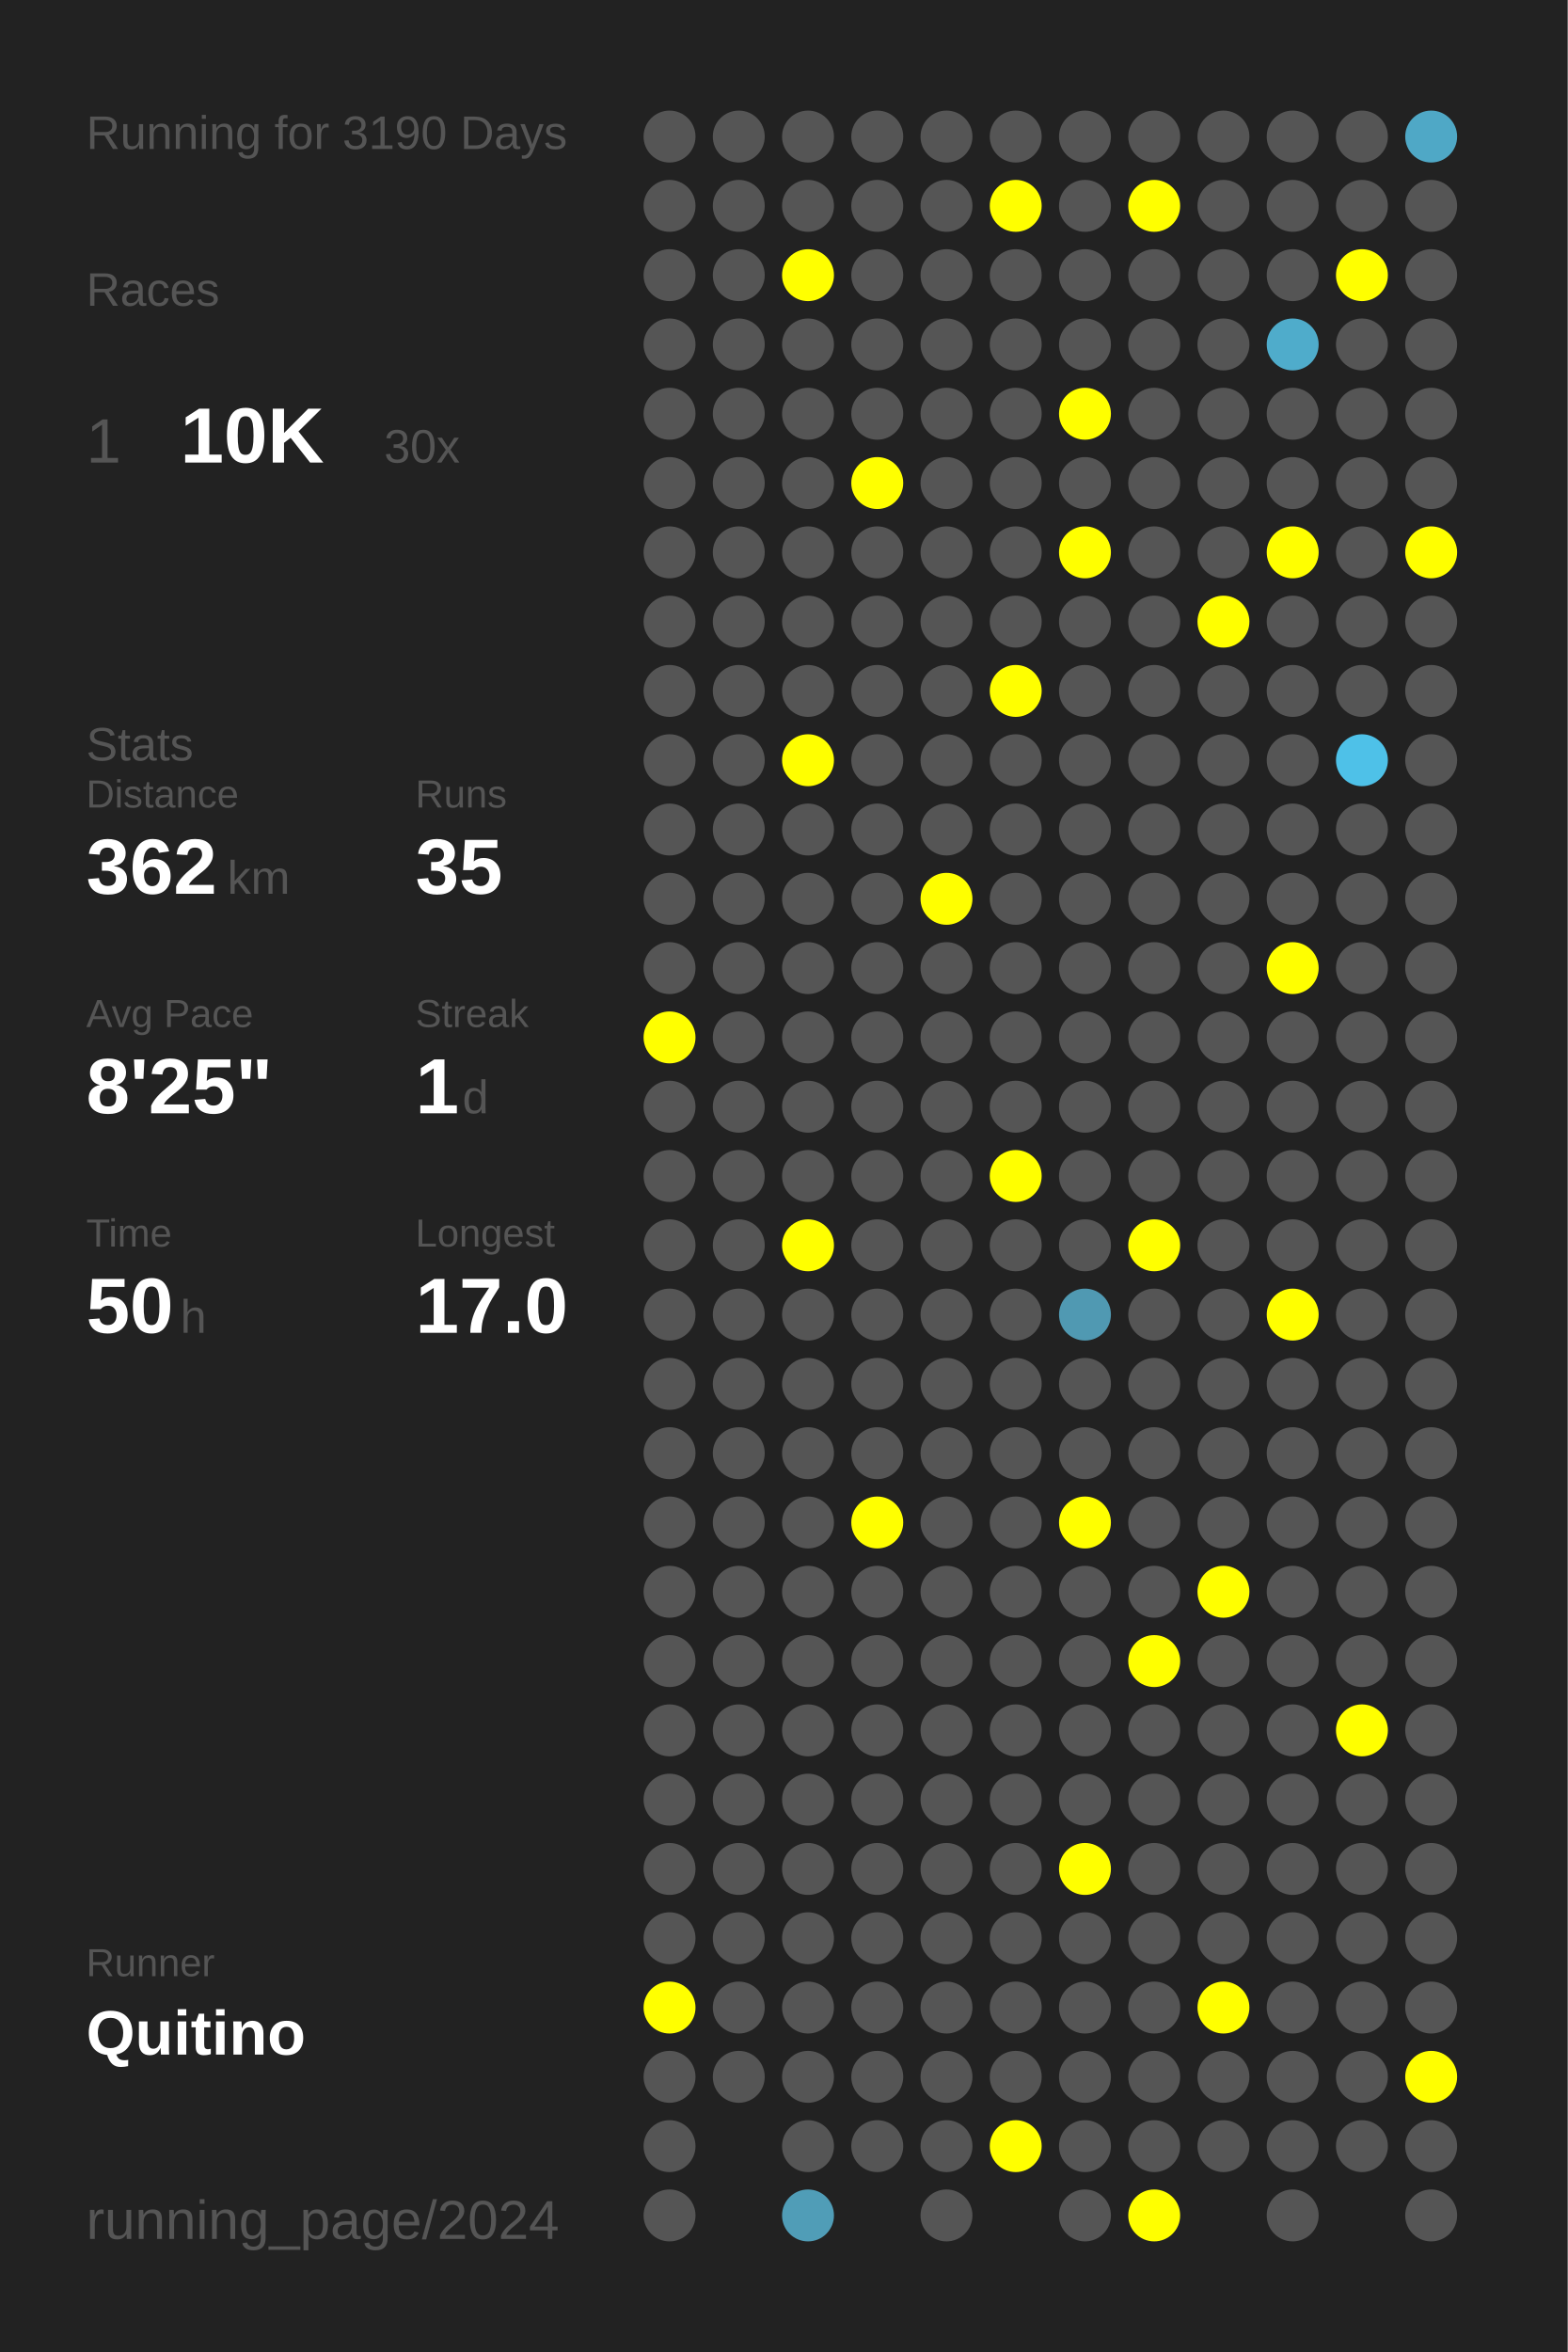
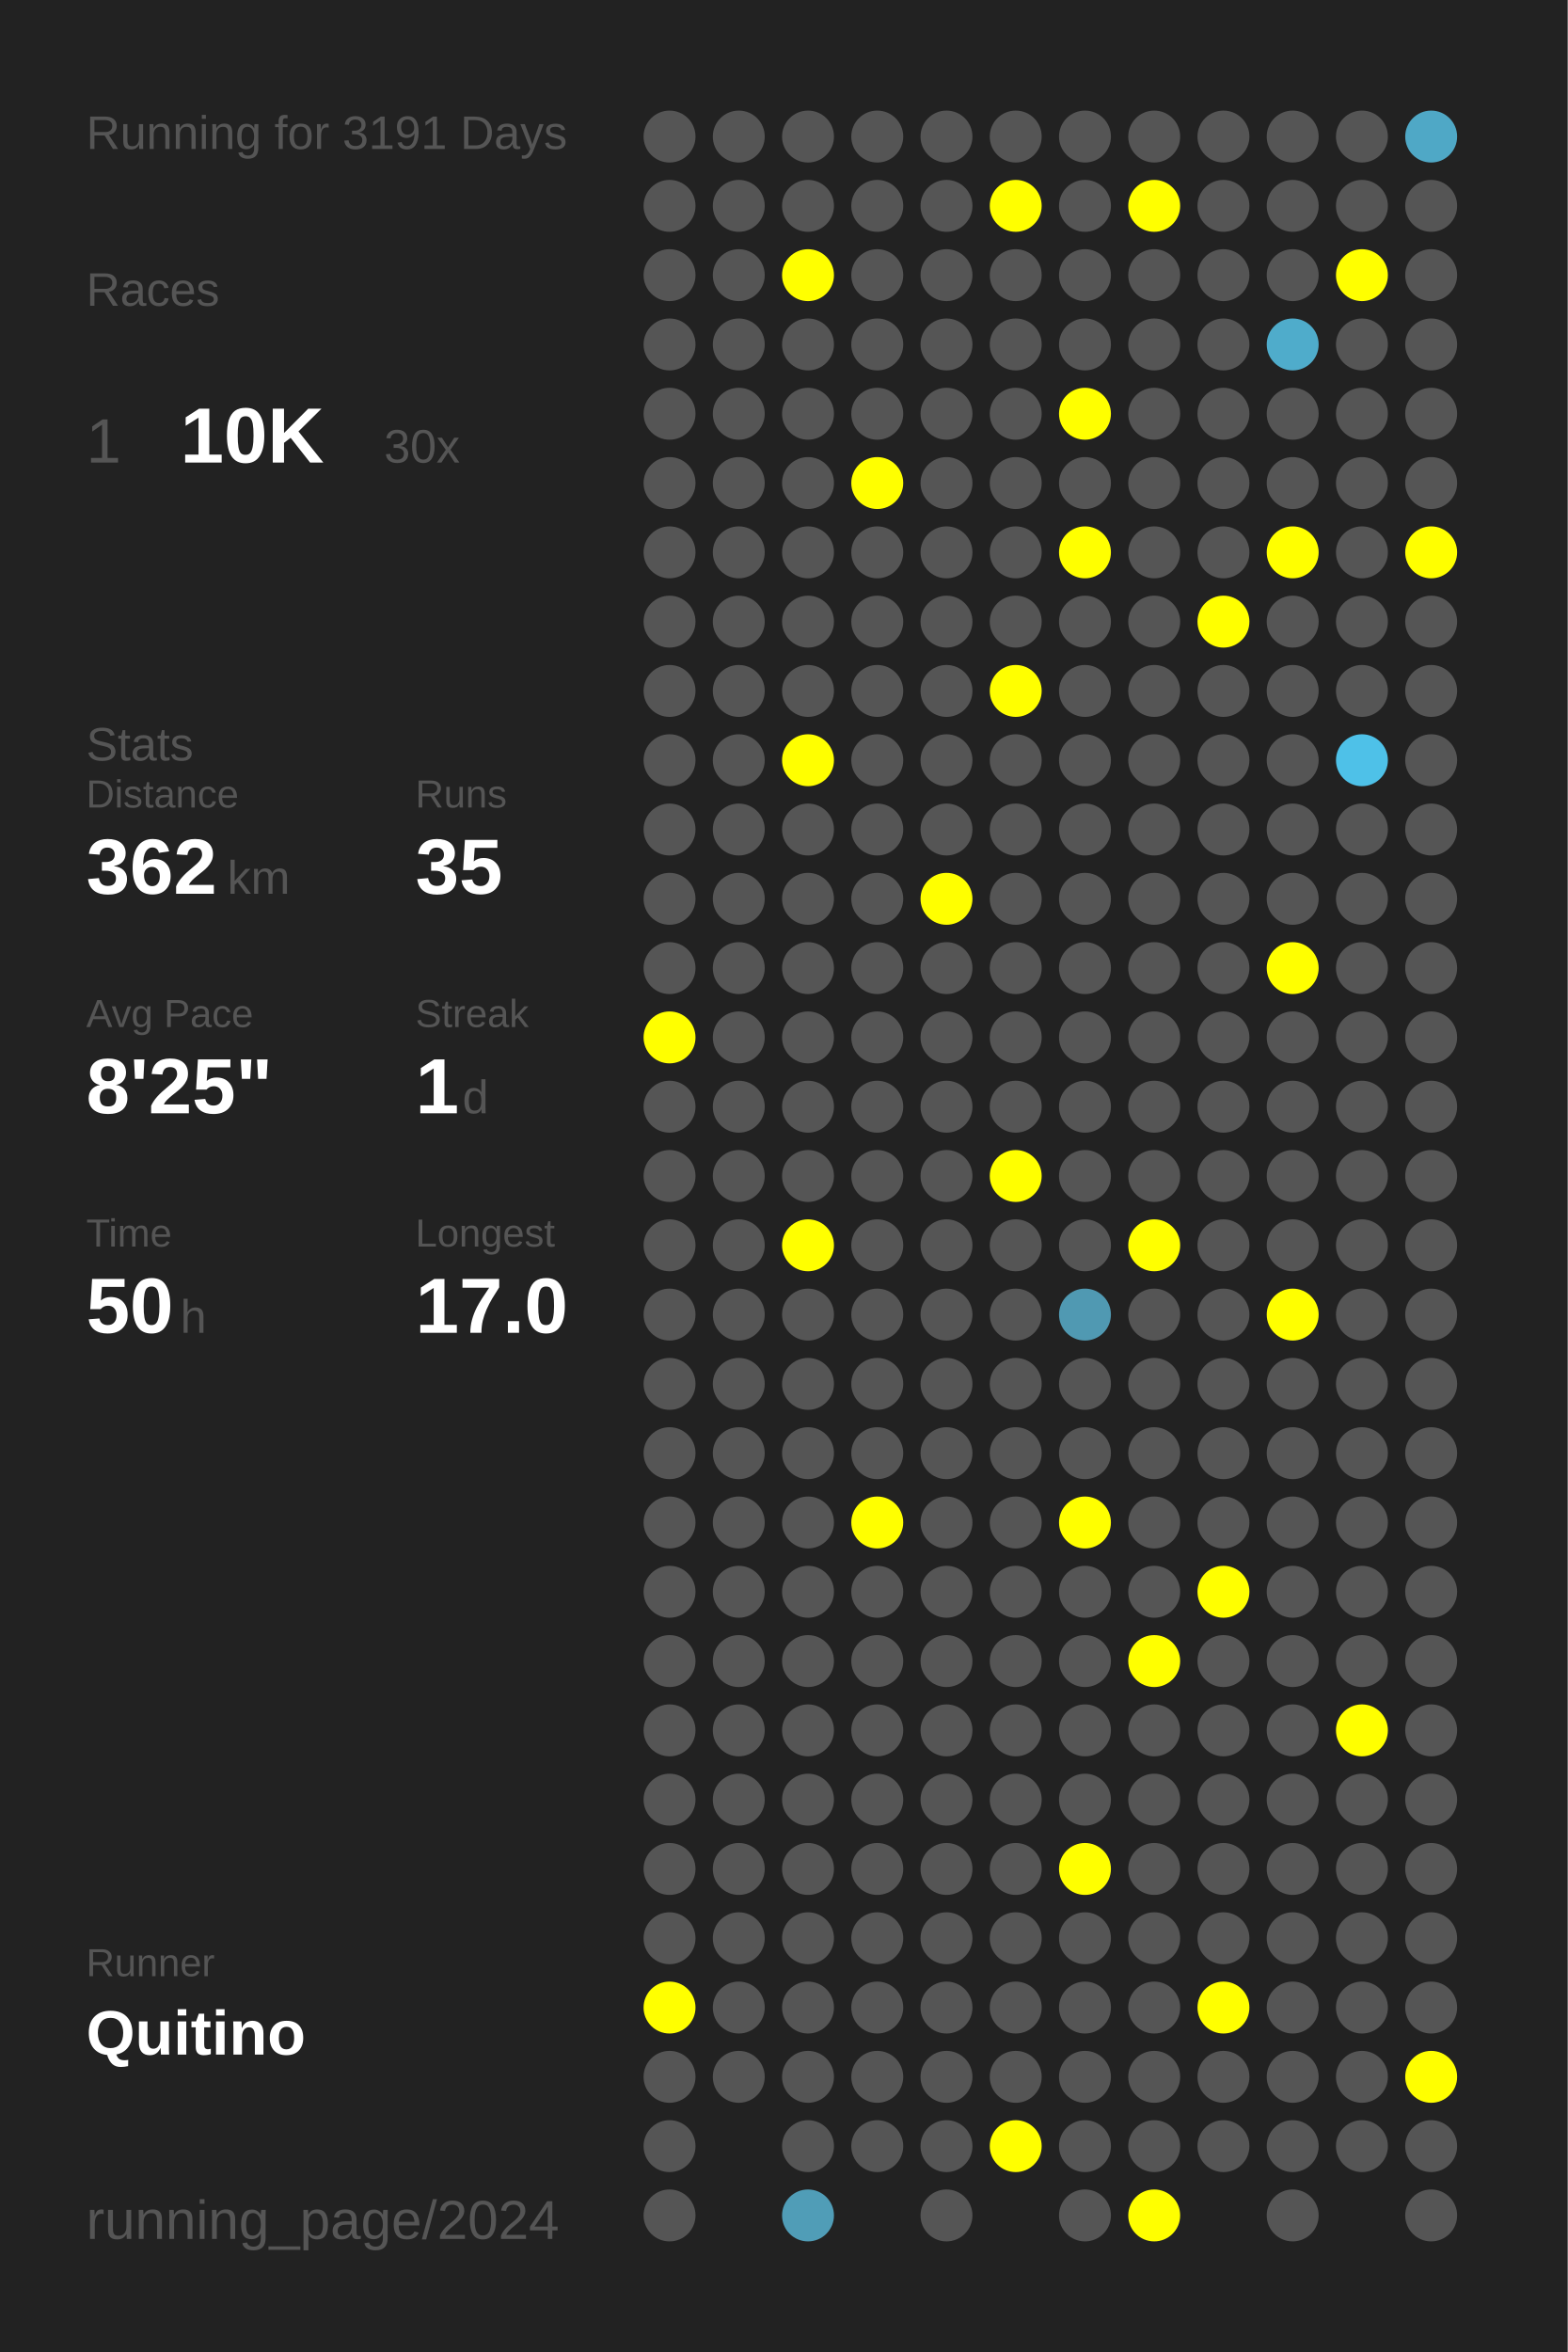
<svg xmlns="http://www.w3.org/2000/svg" baseProfile="full" height="300mm" version="1.1" viewBox="0,0,200,300" width="200mm">
  <defs />
  <rect fill="#222222" height="300" width="200" x="0" y="0" />
-   <text fill="#555555" style="font-size:6px; font-family:Arial;" x="11" y="19">Running for 3190 Days</text>
+   <text fill="#555555" style="font-size:6px; font-family:Arial;" x="11" y="19">Running for 3191 Days</text>
  <text fill="#555555" style="font-size:6px; font-family:Arial;" x="11" y="39">Races</text>
  <text fill="#555555" style="font-size:8px; font-family:Arial;" x="11" y="59">1</text>
  <text fill="#FFFFFF" style="font-size:10px; font-family:Arial; font-weight:bold;" x="23" y="59">10K</text>
  <text fill="#555555" style="font-size:6px; font-family:Arial;" x="49" y="59">30x</text>
  <text fill="#555555" style="font-size:6px; font-family:Arial;" x="11" y="97">Stats</text>
  <text fill="#555555" style="font-size:5px; font-family:Arial;" x="11" y="103">Distance</text>
  <text fill="#FFFFFF" style="font-size:10px; font-family:Arial; font-weight:bold;" x="11" y="114">362</text>
  <text fill="#555555" style="font-size:6px; font-family:Arial;" x="29" y="114">km</text>
  <text fill="#555555" style="font-size:5px; font-family:Arial;" x="53" y="103">Runs</text>
  <text fill="#FFFFFF" style="font-size:10px; font-family:Arial; font-weight:bold;" x="53" y="114">35</text>
  <text fill="#555555" style="font-size:5px; font-family:Arial;" x="11" y="131">Avg Pace</text>
  <text fill="#FFFFFF" style="font-size:10px; font-family:Arial; font-weight:bold;" x="11" y="142">8'25"</text>
  <text fill="#555555" style="font-size:5px; font-family:Arial;" x="53" y="131">Streak</text>
  <text fill="#FFFFFF" style="font-size:10px; font-family:Arial; font-weight:bold;" x="53" y="142">1</text>
  <text fill="#555555" style="font-size:6px; font-family:Arial;" x="59" y="142">d</text>
  <text fill="#555555" style="font-size:5px; font-family:Arial;" x="11" y="159">Time</text>
  <text fill="#FFFFFF" style="font-size:10px; font-family:Arial; font-weight:bold;" x="11" y="170">50</text>
  <text fill="#555555" style="font-size:6px; font-family:Arial;" x="23" y="170">h</text>
  <text fill="#555555" style="font-size:5px; font-family:Arial;" x="53" y="159">Longest</text>
  <text fill="#FFFFFF" style="font-size:10px; font-family:Arial; font-weight:bold;" x="53" y="170">17.0</text>
  <text fill="#555555" style="font-size:5px; font-family:Arial;" x="11" y="252.065">Runner</text>
  <text fill="#FFFFFF" style="font-size:8px; font-family:Arial; font-weight:bold;" x="11" y="262.065">Quitino</text>
  <text fill="#555555" style="font-size:7px; font-family:Arial;" x="11" y="285.581">running_page/2024</text>
  <circle cx="85.417" cy="17.419" fill="#555555" r="3.312" />
  <circle cx="85.417" cy="26.258" fill="#555555" r="3.312" />
  <circle cx="85.417" cy="35.097" fill="#555555" r="3.312" />
  <circle cx="85.417" cy="43.935" fill="#555555" r="3.312" />
  <circle cx="85.417" cy="52.774" fill="#555555" r="3.312" />
  <circle cx="85.417" cy="61.613" fill="#555555" r="3.312" />
  <circle cx="85.417" cy="70.452" fill="#555555" r="3.312" />
  <circle cx="85.417" cy="79.29" fill="#555555" r="3.312" />
  <circle cx="85.417" cy="88.129" fill="#555555" r="3.312" />
  <circle cx="85.417" cy="96.968" fill="#555555" r="3.312" />
  <circle cx="85.417" cy="105.806" fill="#555555" r="3.312" />
  <circle cx="85.417" cy="114.645" fill="#555555" r="3.312" />
  <circle cx="85.417" cy="123.484" fill="#555555" r="3.312" />
  <circle cx="85.417" cy="132.323" fill="#FFFF00" r="3.312" />
  <circle cx="85.417" cy="141.161" fill="#555555" r="3.312" />
  <circle cx="85.417" cy="150" fill="#555555" r="3.312" />
  <circle cx="85.417" cy="158.839" fill="#555555" r="3.312" />
  <circle cx="85.417" cy="167.677" fill="#555555" r="3.312" />
  <circle cx="85.417" cy="176.516" fill="#555555" r="3.312" />
  <circle cx="85.417" cy="185.355" fill="#555555" r="3.312" />
  <circle cx="85.417" cy="194.194" fill="#555555" r="3.312" />
  <circle cx="85.417" cy="203.032" fill="#555555" r="3.312" />
  <circle cx="85.417" cy="211.871" fill="#555555" r="3.312" />
  <circle cx="85.417" cy="220.71" fill="#555555" r="3.312" />
  <circle cx="85.417" cy="229.548" fill="#555555" r="3.312" />
  <circle cx="85.417" cy="238.387" fill="#555555" r="3.312" />
  <circle cx="85.417" cy="247.226" fill="#555555" r="3.312" />
  <circle cx="85.417" cy="256.065" fill="#FFFF00" r="3.312" />
  <circle cx="85.417" cy="264.903" fill="#555555" r="3.312" />
  <circle cx="85.417" cy="273.742" fill="#555555" r="3.312" />
  <circle cx="85.417" cy="282.581" fill="#555555" r="3.312" />
  <circle cx="94.25" cy="17.419" fill="#555555" r="3.312" />
  <circle cx="94.25" cy="26.258" fill="#555555" r="3.312" />
  <circle cx="94.25" cy="35.097" fill="#555555" r="3.312" />
  <circle cx="94.25" cy="43.935" fill="#555555" r="3.312" />
  <circle cx="94.25" cy="52.774" fill="#555555" r="3.312" />
  <circle cx="94.25" cy="61.613" fill="#555555" r="3.312" />
  <circle cx="94.25" cy="70.452" fill="#555555" r="3.312" />
  <circle cx="94.25" cy="79.29" fill="#555555" r="3.312" />
  <circle cx="94.25" cy="88.129" fill="#555555" r="3.312" />
  <circle cx="94.25" cy="96.968" fill="#555555" r="3.312" />
  <circle cx="94.25" cy="105.806" fill="#555555" r="3.312" />
  <circle cx="94.25" cy="114.645" fill="#555555" r="3.312" />
  <circle cx="94.25" cy="123.484" fill="#555555" r="3.312" />
  <circle cx="94.25" cy="132.323" fill="#555555" r="3.312" />
  <circle cx="94.25" cy="141.161" fill="#555555" r="3.312" />
  <circle cx="94.25" cy="150" fill="#555555" r="3.312" />
  <circle cx="94.25" cy="158.839" fill="#555555" r="3.312" />
  <circle cx="94.25" cy="167.677" fill="#555555" r="3.312" />
  <circle cx="94.25" cy="176.516" fill="#555555" r="3.312" />
  <circle cx="94.25" cy="185.355" fill="#555555" r="3.312" />
  <circle cx="94.25" cy="194.194" fill="#555555" r="3.312" />
  <circle cx="94.25" cy="203.032" fill="#555555" r="3.312" />
  <circle cx="94.25" cy="211.871" fill="#555555" r="3.312" />
  <circle cx="94.25" cy="220.71" fill="#555555" r="3.312" />
  <circle cx="94.25" cy="229.548" fill="#555555" r="3.312" />
  <circle cx="94.25" cy="238.387" fill="#555555" r="3.312" />
  <circle cx="94.25" cy="247.226" fill="#555555" r="3.312" />
  <circle cx="94.25" cy="256.065" fill="#555555" r="3.312" />
  <circle cx="94.25" cy="264.903" fill="#555555" r="3.312" />
  <circle cx="103.083" cy="17.419" fill="#555555" r="3.312" />
  <circle cx="103.083" cy="26.258" fill="#555555" r="3.312" />
  <circle cx="103.083" cy="35.097" fill="#FFFF00" r="3.312" />
  <circle cx="103.083" cy="43.935" fill="#555555" r="3.312" />
  <circle cx="103.083" cy="52.774" fill="#555555" r="3.312" />
  <circle cx="103.083" cy="61.613" fill="#555555" r="3.312" />
  <circle cx="103.083" cy="70.452" fill="#555555" r="3.312" />
  <circle cx="103.083" cy="79.29" fill="#555555" r="3.312" />
  <circle cx="103.083" cy="88.129" fill="#555555" r="3.312" />
  <circle cx="103.083" cy="96.968" fill="#FFFF00" r="3.312" />
  <circle cx="103.083" cy="105.806" fill="#555555" r="3.312" />
  <circle cx="103.083" cy="114.645" fill="#555555" r="3.312" />
  <circle cx="103.083" cy="123.484" fill="#555555" r="3.312" />
  <circle cx="103.083" cy="132.323" fill="#555555" r="3.312" />
  <circle cx="103.083" cy="141.161" fill="#555555" r="3.312" />
  <circle cx="103.083" cy="150" fill="#555555" r="3.312" />
  <circle cx="103.083" cy="158.839" fill="#FFFF00" r="3.312" />
  <circle cx="103.083" cy="167.677" fill="#555555" r="3.312" />
  <circle cx="103.083" cy="176.516" fill="#555555" r="3.312" />
  <circle cx="103.083" cy="185.355" fill="#555555" r="3.312" />
  <circle cx="103.083" cy="194.194" fill="#555555" r="3.312" />
  <circle cx="103.083" cy="203.032" fill="#555555" r="3.312" />
  <circle cx="103.083" cy="211.871" fill="#555555" r="3.312" />
  <circle cx="103.083" cy="220.71" fill="#555555" r="3.312" />
  <circle cx="103.083" cy="229.548" fill="#555555" r="3.312" />
  <circle cx="103.083" cy="238.387" fill="#555555" r="3.312" />
  <circle cx="103.083" cy="247.226" fill="#555555" r="3.312" />
  <circle cx="103.083" cy="256.065" fill="#555555" r="3.312" />
  <circle cx="103.083" cy="264.903" fill="#555555" r="3.312" />
  <circle cx="103.083" cy="273.742" fill="#555555" r="3.312" />
  <circle cx="103.083" cy="282.581" fill="#509db7" r="3.312" />
  <circle cx="111.917" cy="17.419" fill="#555555" r="3.312" />
  <circle cx="111.917" cy="26.258" fill="#555555" r="3.312" />
  <circle cx="111.917" cy="35.097" fill="#555555" r="3.312" />
  <circle cx="111.917" cy="43.935" fill="#555555" r="3.312" />
  <circle cx="111.917" cy="52.774" fill="#555555" r="3.312" />
  <circle cx="111.917" cy="61.613" fill="#FFFF00" r="3.312" />
  <circle cx="111.917" cy="70.452" fill="#555555" r="3.312" />
  <circle cx="111.917" cy="79.29" fill="#555555" r="3.312" />
  <circle cx="111.917" cy="88.129" fill="#555555" r="3.312" />
  <circle cx="111.917" cy="96.968" fill="#555555" r="3.312" />
  <circle cx="111.917" cy="105.806" fill="#555555" r="3.312" />
  <circle cx="111.917" cy="114.645" fill="#555555" r="3.312" />
  <circle cx="111.917" cy="123.484" fill="#555555" r="3.312" />
  <circle cx="111.917" cy="132.323" fill="#555555" r="3.312" />
  <circle cx="111.917" cy="141.161" fill="#555555" r="3.312" />
  <circle cx="111.917" cy="150" fill="#555555" r="3.312" />
  <circle cx="111.917" cy="158.839" fill="#555555" r="3.312" />
  <circle cx="111.917" cy="167.677" fill="#555555" r="3.312" />
  <circle cx="111.917" cy="176.516" fill="#555555" r="3.312" />
  <circle cx="111.917" cy="185.355" fill="#555555" r="3.312" />
  <circle cx="111.917" cy="194.194" fill="#FFFF00" r="3.312" />
  <circle cx="111.917" cy="203.032" fill="#555555" r="3.312" />
  <circle cx="111.917" cy="211.871" fill="#555555" r="3.312" />
  <circle cx="111.917" cy="220.71" fill="#555555" r="3.312" />
  <circle cx="111.917" cy="229.548" fill="#555555" r="3.312" />
  <circle cx="111.917" cy="238.387" fill="#555555" r="3.312" />
  <circle cx="111.917" cy="247.226" fill="#555555" r="3.312" />
  <circle cx="111.917" cy="256.065" fill="#555555" r="3.312" />
  <circle cx="111.917" cy="264.903" fill="#555555" r="3.312" />
  <circle cx="111.917" cy="273.742" fill="#555555" r="3.312" />
  <circle cx="120.75" cy="17.419" fill="#555555" r="3.312" />
  <circle cx="120.75" cy="26.258" fill="#555555" r="3.312" />
  <circle cx="120.75" cy="35.097" fill="#555555" r="3.312" />
  <circle cx="120.75" cy="43.935" fill="#555555" r="3.312" />
  <circle cx="120.75" cy="52.774" fill="#555555" r="3.312" />
  <circle cx="120.75" cy="61.613" fill="#555555" r="3.312" />
  <circle cx="120.75" cy="70.452" fill="#555555" r="3.312" />
  <circle cx="120.75" cy="79.29" fill="#555555" r="3.312" />
  <circle cx="120.75" cy="88.129" fill="#555555" r="3.312" />
  <circle cx="120.75" cy="96.968" fill="#555555" r="3.312" />
  <circle cx="120.75" cy="105.806" fill="#555555" r="3.312" />
  <circle cx="120.75" cy="114.645" fill="#FFFF00" r="3.312" />
  <circle cx="120.75" cy="123.484" fill="#555555" r="3.312" />
  <circle cx="120.75" cy="132.323" fill="#555555" r="3.312" />
  <circle cx="120.75" cy="141.161" fill="#555555" r="3.312" />
  <circle cx="120.75" cy="150" fill="#555555" r="3.312" />
  <circle cx="120.75" cy="158.839" fill="#555555" r="3.312" />
  <circle cx="120.75" cy="167.677" fill="#555555" r="3.312" />
  <circle cx="120.75" cy="176.516" fill="#555555" r="3.312" />
  <circle cx="120.75" cy="185.355" fill="#555555" r="3.312" />
  <circle cx="120.75" cy="194.194" fill="#555555" r="3.312" />
  <circle cx="120.75" cy="203.032" fill="#555555" r="3.312" />
  <circle cx="120.75" cy="211.871" fill="#555555" r="3.312" />
  <circle cx="120.75" cy="220.71" fill="#555555" r="3.312" />
  <circle cx="120.75" cy="229.548" fill="#555555" r="3.312" />
  <circle cx="120.75" cy="238.387" fill="#555555" r="3.312" />
  <circle cx="120.75" cy="247.226" fill="#555555" r="3.312" />
  <circle cx="120.75" cy="256.065" fill="#555555" r="3.312" />
  <circle cx="120.75" cy="264.903" fill="#555555" r="3.312" />
  <circle cx="120.75" cy="273.742" fill="#555555" r="3.312" />
  <circle cx="120.75" cy="282.581" fill="#555555" r="3.312" />
  <circle cx="129.583" cy="17.419" fill="#555555" r="3.312" />
  <circle cx="129.583" cy="26.258" fill="#FFFF00" r="3.312" />
  <circle cx="129.583" cy="35.097" fill="#555555" r="3.312" />
  <circle cx="129.583" cy="43.935" fill="#555555" r="3.312" />
  <circle cx="129.583" cy="52.774" fill="#555555" r="3.312" />
  <circle cx="129.583" cy="61.613" fill="#555555" r="3.312" />
  <circle cx="129.583" cy="70.452" fill="#555555" r="3.312" />
  <circle cx="129.583" cy="79.29" fill="#555555" r="3.312" />
  <circle cx="129.583" cy="88.129" fill="#FFFF00" r="3.312" />
  <circle cx="129.583" cy="96.968" fill="#555555" r="3.312" />
  <circle cx="129.583" cy="105.806" fill="#555555" r="3.312" />
  <circle cx="129.583" cy="114.645" fill="#555555" r="3.312" />
  <circle cx="129.583" cy="123.484" fill="#555555" r="3.312" />
  <circle cx="129.583" cy="132.323" fill="#555555" r="3.312" />
  <circle cx="129.583" cy="141.161" fill="#555555" r="3.312" />
  <circle cx="129.583" cy="150" fill="#FFFF00" r="3.312" />
  <circle cx="129.583" cy="158.839" fill="#555555" r="3.312" />
  <circle cx="129.583" cy="167.677" fill="#555555" r="3.312" />
  <circle cx="129.583" cy="176.516" fill="#555555" r="3.312" />
  <circle cx="129.583" cy="185.355" fill="#555555" r="3.312" />
  <circle cx="129.583" cy="194.194" fill="#555555" r="3.312" />
  <circle cx="129.583" cy="203.032" fill="#555555" r="3.312" />
  <circle cx="129.583" cy="211.871" fill="#555555" r="3.312" />
  <circle cx="129.583" cy="220.71" fill="#555555" r="3.312" />
  <circle cx="129.583" cy="229.548" fill="#555555" r="3.312" />
  <circle cx="129.583" cy="238.387" fill="#555555" r="3.312" />
  <circle cx="129.583" cy="247.226" fill="#555555" r="3.312" />
  <circle cx="129.583" cy="256.065" fill="#555555" r="3.312" />
  <circle cx="129.583" cy="264.903" fill="#555555" r="3.312" />
  <circle cx="129.583" cy="273.742" fill="#FFFF00" r="3.312" />
  <circle cx="138.417" cy="17.419" fill="#555555" r="3.312" />
  <circle cx="138.417" cy="26.258" fill="#555555" r="3.312" />
  <circle cx="138.417" cy="35.097" fill="#555555" r="3.312" />
  <circle cx="138.417" cy="43.935" fill="#555555" r="3.312" />
  <circle cx="138.417" cy="52.774" fill="#FFFF00" r="3.312" />
  <circle cx="138.417" cy="61.613" fill="#555555" r="3.312" />
  <circle cx="138.417" cy="70.452" fill="#FFFF00" r="3.312" />
  <circle cx="138.417" cy="79.29" fill="#555555" r="3.312" />
  <circle cx="138.417" cy="88.129" fill="#555555" r="3.312" />
  <circle cx="138.417" cy="96.968" fill="#555555" r="3.312" />
  <circle cx="138.417" cy="105.806" fill="#555555" r="3.312" />
  <circle cx="138.417" cy="114.645" fill="#555555" r="3.312" />
  <circle cx="138.417" cy="123.484" fill="#555555" r="3.312" />
  <circle cx="138.417" cy="132.323" fill="#555555" r="3.312" />
  <circle cx="138.417" cy="141.161" fill="#555555" r="3.312" />
  <circle cx="138.417" cy="150" fill="#555555" r="3.312" />
  <circle cx="138.417" cy="158.839" fill="#555555" r="3.312" />
  <circle cx="138.417" cy="167.677" fill="#5099b2" r="3.312" />
  <circle cx="138.417" cy="176.516" fill="#555555" r="3.312" />
  <circle cx="138.417" cy="185.355" fill="#555555" r="3.312" />
  <circle cx="138.417" cy="194.194" fill="#FFFF00" r="3.312" />
  <circle cx="138.417" cy="203.032" fill="#555555" r="3.312" />
  <circle cx="138.417" cy="211.871" fill="#555555" r="3.312" />
  <circle cx="138.417" cy="220.71" fill="#555555" r="3.312" />
  <circle cx="138.417" cy="229.548" fill="#555555" r="3.312" />
  <circle cx="138.417" cy="238.387" fill="#FFFF00" r="3.312" />
  <circle cx="138.417" cy="247.226" fill="#555555" r="3.312" />
  <circle cx="138.417" cy="256.065" fill="#555555" r="3.312" />
  <circle cx="138.417" cy="264.903" fill="#555555" r="3.312" />
  <circle cx="138.417" cy="273.742" fill="#555555" r="3.312" />
  <circle cx="138.417" cy="282.581" fill="#555555" r="3.312" />
  <circle cx="147.25" cy="17.419" fill="#555555" r="3.312" />
  <circle cx="147.25" cy="26.258" fill="#FFFF00" r="3.312" />
  <circle cx="147.25" cy="35.097" fill="#555555" r="3.312" />
  <circle cx="147.25" cy="43.935" fill="#555555" r="3.312" />
  <circle cx="147.25" cy="52.774" fill="#555555" r="3.312" />
  <circle cx="147.25" cy="61.613" fill="#555555" r="3.312" />
  <circle cx="147.25" cy="70.452" fill="#555555" r="3.312" />
  <circle cx="147.25" cy="79.29" fill="#555555" r="3.312" />
  <circle cx="147.25" cy="88.129" fill="#555555" r="3.312" />
  <circle cx="147.25" cy="96.968" fill="#555555" r="3.312" />
  <circle cx="147.25" cy="105.806" fill="#555555" r="3.312" />
  <circle cx="147.25" cy="114.645" fill="#555555" r="3.312" />
  <circle cx="147.25" cy="123.484" fill="#555555" r="3.312" />
  <circle cx="147.25" cy="132.323" fill="#555555" r="3.312" />
  <circle cx="147.25" cy="141.161" fill="#555555" r="3.312" />
  <circle cx="147.25" cy="150" fill="#555555" r="3.312" />
  <circle cx="147.25" cy="158.839" fill="#FFFF00" r="3.312" />
  <circle cx="147.25" cy="167.677" fill="#555555" r="3.312" />
  <circle cx="147.25" cy="176.516" fill="#555555" r="3.312" />
  <circle cx="147.25" cy="185.355" fill="#555555" r="3.312" />
  <circle cx="147.25" cy="194.194" fill="#555555" r="3.312" />
  <circle cx="147.25" cy="203.032" fill="#555555" r="3.312" />
  <circle cx="147.25" cy="211.871" fill="#FFFF00" r="3.312" />
  <circle cx="147.25" cy="220.71" fill="#555555" r="3.312" />
  <circle cx="147.25" cy="229.548" fill="#555555" r="3.312" />
  <circle cx="147.25" cy="238.387" fill="#555555" r="3.312" />
  <circle cx="147.25" cy="247.226" fill="#555555" r="3.312" />
  <circle cx="147.25" cy="256.065" fill="#555555" r="3.312" />
  <circle cx="147.25" cy="264.903" fill="#555555" r="3.312" />
  <circle cx="147.25" cy="273.742" fill="#555555" r="3.312" />
  <circle cx="147.25" cy="282.581" fill="#FFFF00" r="3.312" />
  <circle cx="156.083" cy="17.419" fill="#555555" r="3.312" />
  <circle cx="156.083" cy="26.258" fill="#555555" r="3.312" />
  <circle cx="156.083" cy="35.097" fill="#555555" r="3.312" />
  <circle cx="156.083" cy="43.935" fill="#555555" r="3.312" />
  <circle cx="156.083" cy="52.774" fill="#555555" r="3.312" />
  <circle cx="156.083" cy="61.613" fill="#555555" r="3.312" />
  <circle cx="156.083" cy="70.452" fill="#555555" r="3.312" />
  <circle cx="156.083" cy="79.29" fill="#FFFF00" r="3.312" />
  <circle cx="156.083" cy="88.129" fill="#555555" r="3.312" />
  <circle cx="156.083" cy="96.968" fill="#555555" r="3.312" />
  <circle cx="156.083" cy="105.806" fill="#555555" r="3.312" />
  <circle cx="156.083" cy="114.645" fill="#555555" r="3.312" />
  <circle cx="156.083" cy="123.484" fill="#555555" r="3.312" />
  <circle cx="156.083" cy="132.323" fill="#555555" r="3.312" />
  <circle cx="156.083" cy="141.161" fill="#555555" r="3.312" />
  <circle cx="156.083" cy="150" fill="#555555" r="3.312" />
  <circle cx="156.083" cy="158.839" fill="#555555" r="3.312" />
  <circle cx="156.083" cy="167.677" fill="#555555" r="3.312" />
  <circle cx="156.083" cy="176.516" fill="#555555" r="3.312" />
  <circle cx="156.083" cy="185.355" fill="#555555" r="3.312" />
  <circle cx="156.083" cy="194.194" fill="#555555" r="3.312" />
  <circle cx="156.083" cy="203.032" fill="#FFFF00" r="3.312" />
  <circle cx="156.083" cy="211.871" fill="#555555" r="3.312" />
  <circle cx="156.083" cy="220.71" fill="#555555" r="3.312" />
  <circle cx="156.083" cy="229.548" fill="#555555" r="3.312" />
  <circle cx="156.083" cy="238.387" fill="#555555" r="3.312" />
  <circle cx="156.083" cy="247.226" fill="#555555" r="3.312" />
  <circle cx="156.083" cy="256.065" fill="#FFFF00" r="3.312" />
  <circle cx="156.083" cy="264.903" fill="#555555" r="3.312" />
  <circle cx="156.083" cy="273.742" fill="#555555" r="3.312" />
  <circle cx="164.917" cy="17.419" fill="#555555" r="3.312" />
  <circle cx="164.917" cy="26.258" fill="#555555" r="3.312" />
  <circle cx="164.917" cy="35.097" fill="#555555" r="3.312" />
  <circle cx="164.917" cy="43.935" fill="#4faccb" r="3.312" />
  <circle cx="164.917" cy="52.774" fill="#555555" r="3.312" />
  <circle cx="164.917" cy="61.613" fill="#555555" r="3.312" />
  <circle cx="164.917" cy="70.452" fill="#FFFF00" r="3.312" />
  <circle cx="164.917" cy="79.29" fill="#555555" r="3.312" />
  <circle cx="164.917" cy="88.129" fill="#555555" r="3.312" />
  <circle cx="164.917" cy="96.968" fill="#555555" r="3.312" />
  <circle cx="164.917" cy="105.806" fill="#555555" r="3.312" />
  <circle cx="164.917" cy="114.645" fill="#555555" r="3.312" />
  <circle cx="164.917" cy="123.484" fill="#FFFF00" r="3.312" />
  <circle cx="164.917" cy="132.323" fill="#555555" r="3.312" />
  <circle cx="164.917" cy="141.161" fill="#555555" r="3.312" />
  <circle cx="164.917" cy="150" fill="#555555" r="3.312" />
  <circle cx="164.917" cy="158.839" fill="#555555" r="3.312" />
  <circle cx="164.917" cy="167.677" fill="#FFFF00" r="3.312" />
  <circle cx="164.917" cy="176.516" fill="#555555" r="3.312" />
  <circle cx="164.917" cy="185.355" fill="#555555" r="3.312" />
  <circle cx="164.917" cy="194.194" fill="#555555" r="3.312" />
  <circle cx="164.917" cy="203.032" fill="#555555" r="3.312" />
  <circle cx="164.917" cy="211.871" fill="#555555" r="3.312" />
  <circle cx="164.917" cy="220.71" fill="#555555" r="3.312" />
  <circle cx="164.917" cy="229.548" fill="#555555" r="3.312" />
  <circle cx="164.917" cy="238.387" fill="#555555" r="3.312" />
  <circle cx="164.917" cy="247.226" fill="#555555" r="3.312" />
  <circle cx="164.917" cy="256.065" fill="#555555" r="3.312" />
  <circle cx="164.917" cy="264.903" fill="#555555" r="3.312" />
  <circle cx="164.917" cy="273.742" fill="#555555" r="3.312" />
  <circle cx="164.917" cy="282.581" fill="#555555" r="3.312" />
  <circle cx="173.75" cy="17.419" fill="#555555" r="3.312" />
  <circle cx="173.75" cy="26.258" fill="#555555" r="3.312" />
  <circle cx="173.75" cy="35.097" fill="#FFFF00" r="3.312" />
  <circle cx="173.75" cy="43.935" fill="#555555" r="3.312" />
  <circle cx="173.75" cy="52.774" fill="#555555" r="3.312" />
  <circle cx="173.75" cy="61.613" fill="#555555" r="3.312" />
  <circle cx="173.75" cy="70.452" fill="#555555" r="3.312" />
  <circle cx="173.75" cy="79.29" fill="#555555" r="3.312" />
  <circle cx="173.75" cy="88.129" fill="#555555" r="3.312" />
  <circle cx="173.75" cy="96.968" fill="#4ec1e8" r="3.312" />
  <circle cx="173.75" cy="105.806" fill="#555555" r="3.312" />
  <circle cx="173.75" cy="114.645" fill="#555555" r="3.312" />
  <circle cx="173.75" cy="123.484" fill="#555555" r="3.312" />
  <circle cx="173.75" cy="132.323" fill="#555555" r="3.312" />
  <circle cx="173.75" cy="141.161" fill="#555555" r="3.312" />
  <circle cx="173.75" cy="150" fill="#555555" r="3.312" />
  <circle cx="173.75" cy="158.839" fill="#555555" r="3.312" />
  <circle cx="173.75" cy="167.677" fill="#555555" r="3.312" />
  <circle cx="173.75" cy="176.516" fill="#555555" r="3.312" />
  <circle cx="173.75" cy="185.355" fill="#555555" r="3.312" />
  <circle cx="173.75" cy="194.194" fill="#555555" r="3.312" />
  <circle cx="173.75" cy="203.032" fill="#555555" r="3.312" />
  <circle cx="173.75" cy="211.871" fill="#555555" r="3.312" />
  <circle cx="173.75" cy="220.71" fill="#FFFF00" r="3.312" />
  <circle cx="173.75" cy="229.548" fill="#555555" r="3.312" />
  <circle cx="173.75" cy="238.387" fill="#555555" r="3.312" />
  <circle cx="173.75" cy="247.226" fill="#555555" r="3.312" />
  <circle cx="173.75" cy="256.065" fill="#555555" r="3.312" />
  <circle cx="173.75" cy="264.903" fill="#555555" r="3.312" />
  <circle cx="173.75" cy="273.742" fill="#555555" r="3.312" />
  <circle cx="182.583" cy="17.419" fill="#4fa8c6" r="3.312" />
  <circle cx="182.583" cy="26.258" fill="#555555" r="3.312" />
  <circle cx="182.583" cy="35.097" fill="#555555" r="3.312" />
  <circle cx="182.583" cy="43.935" fill="#555555" r="3.312" />
  <circle cx="182.583" cy="52.774" fill="#555555" r="3.312" />
  <circle cx="182.583" cy="61.613" fill="#555555" r="3.312" />
  <circle cx="182.583" cy="70.452" fill="#FFFF00" r="3.312" />
  <circle cx="182.583" cy="79.29" fill="#555555" r="3.312" />
  <circle cx="182.583" cy="88.129" fill="#555555" r="3.312" />
  <circle cx="182.583" cy="96.968" fill="#555555" r="3.312" />
  <circle cx="182.583" cy="105.806" fill="#555555" r="3.312" />
  <circle cx="182.583" cy="114.645" fill="#555555" r="3.312" />
  <circle cx="182.583" cy="123.484" fill="#555555" r="3.312" />
  <circle cx="182.583" cy="132.323" fill="#555555" r="3.312" />
  <circle cx="182.583" cy="141.161" fill="#555555" r="3.312" />
  <circle cx="182.583" cy="150" fill="#555555" r="3.312" />
  <circle cx="182.583" cy="158.839" fill="#555555" r="3.312" />
  <circle cx="182.583" cy="167.677" fill="#555555" r="3.312" />
  <circle cx="182.583" cy="176.516" fill="#555555" r="3.312" />
  <circle cx="182.583" cy="185.355" fill="#555555" r="3.312" />
  <circle cx="182.583" cy="194.194" fill="#555555" r="3.312" />
  <circle cx="182.583" cy="203.032" fill="#555555" r="3.312" />
  <circle cx="182.583" cy="211.871" fill="#555555" r="3.312" />
  <circle cx="182.583" cy="220.71" fill="#555555" r="3.312" />
  <circle cx="182.583" cy="229.548" fill="#555555" r="3.312" />
  <circle cx="182.583" cy="238.387" fill="#555555" r="3.312" />
  <circle cx="182.583" cy="247.226" fill="#555555" r="3.312" />
  <circle cx="182.583" cy="256.065" fill="#555555" r="3.312" />
  <circle cx="182.583" cy="264.903" fill="#FFFF00" r="3.312" />
  <circle cx="182.583" cy="273.742" fill="#555555" r="3.312" />
  <circle cx="182.583" cy="282.581" fill="#555555" r="3.312" />
</svg>
